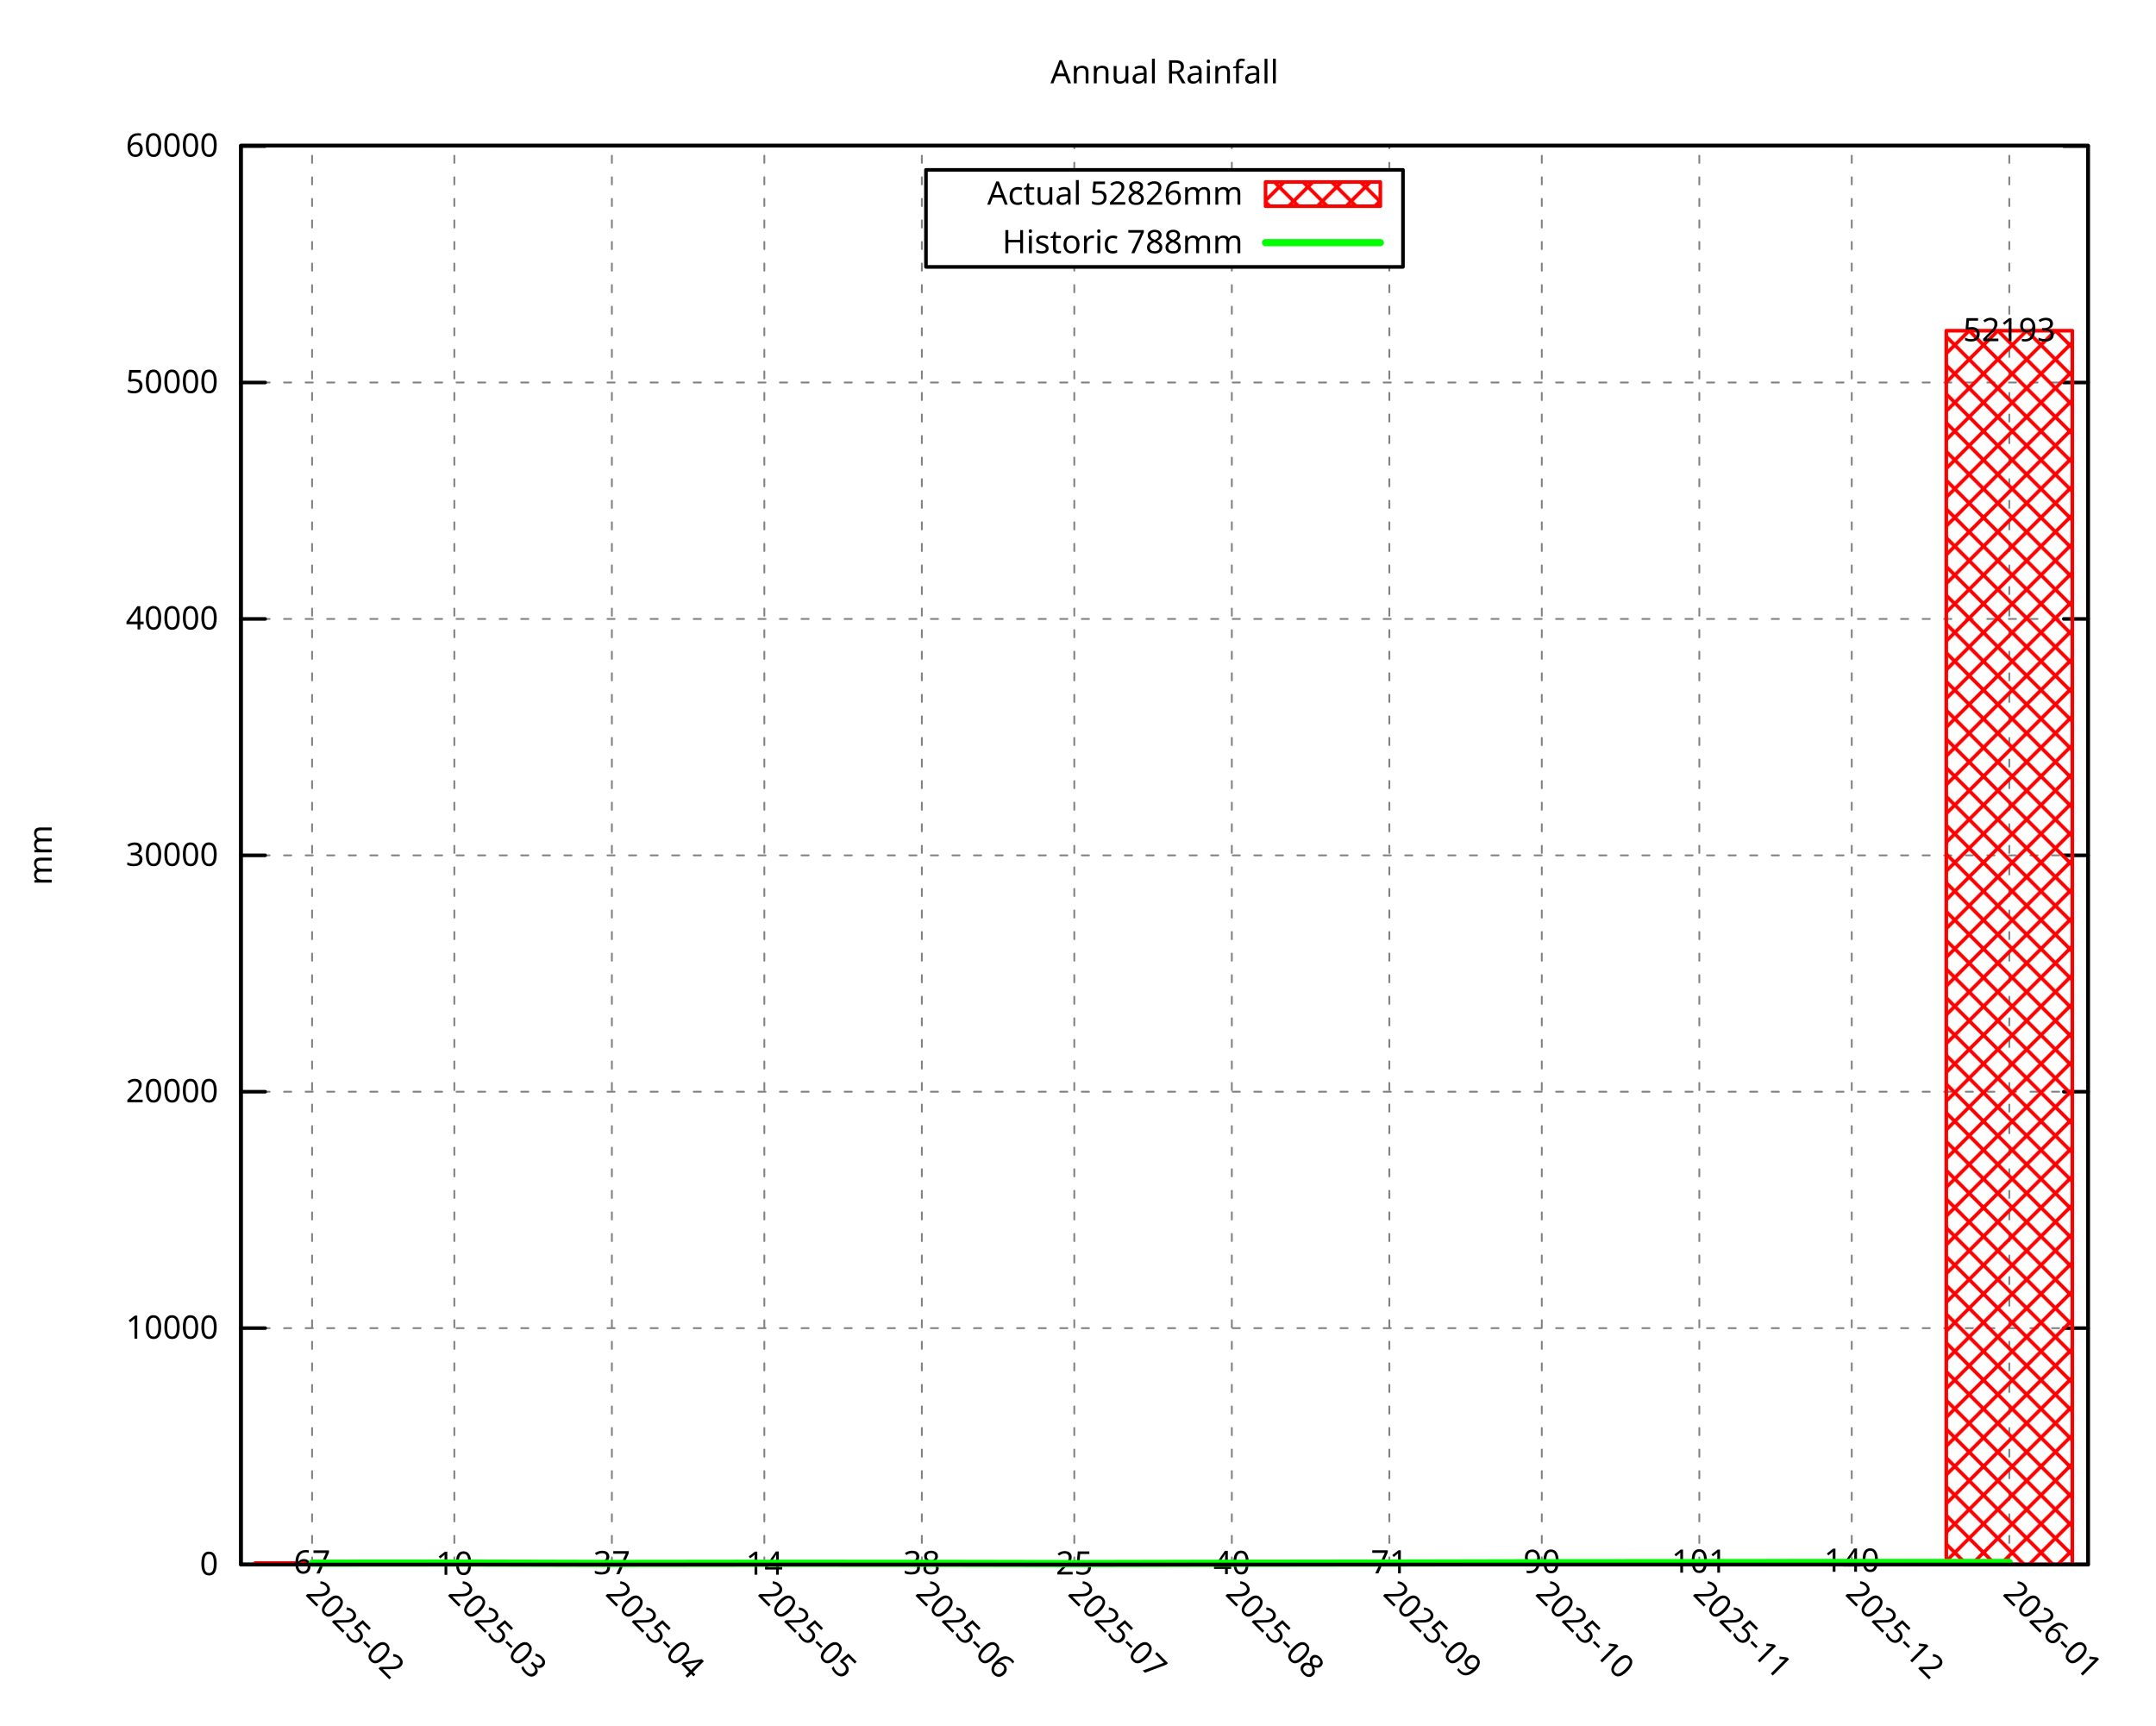
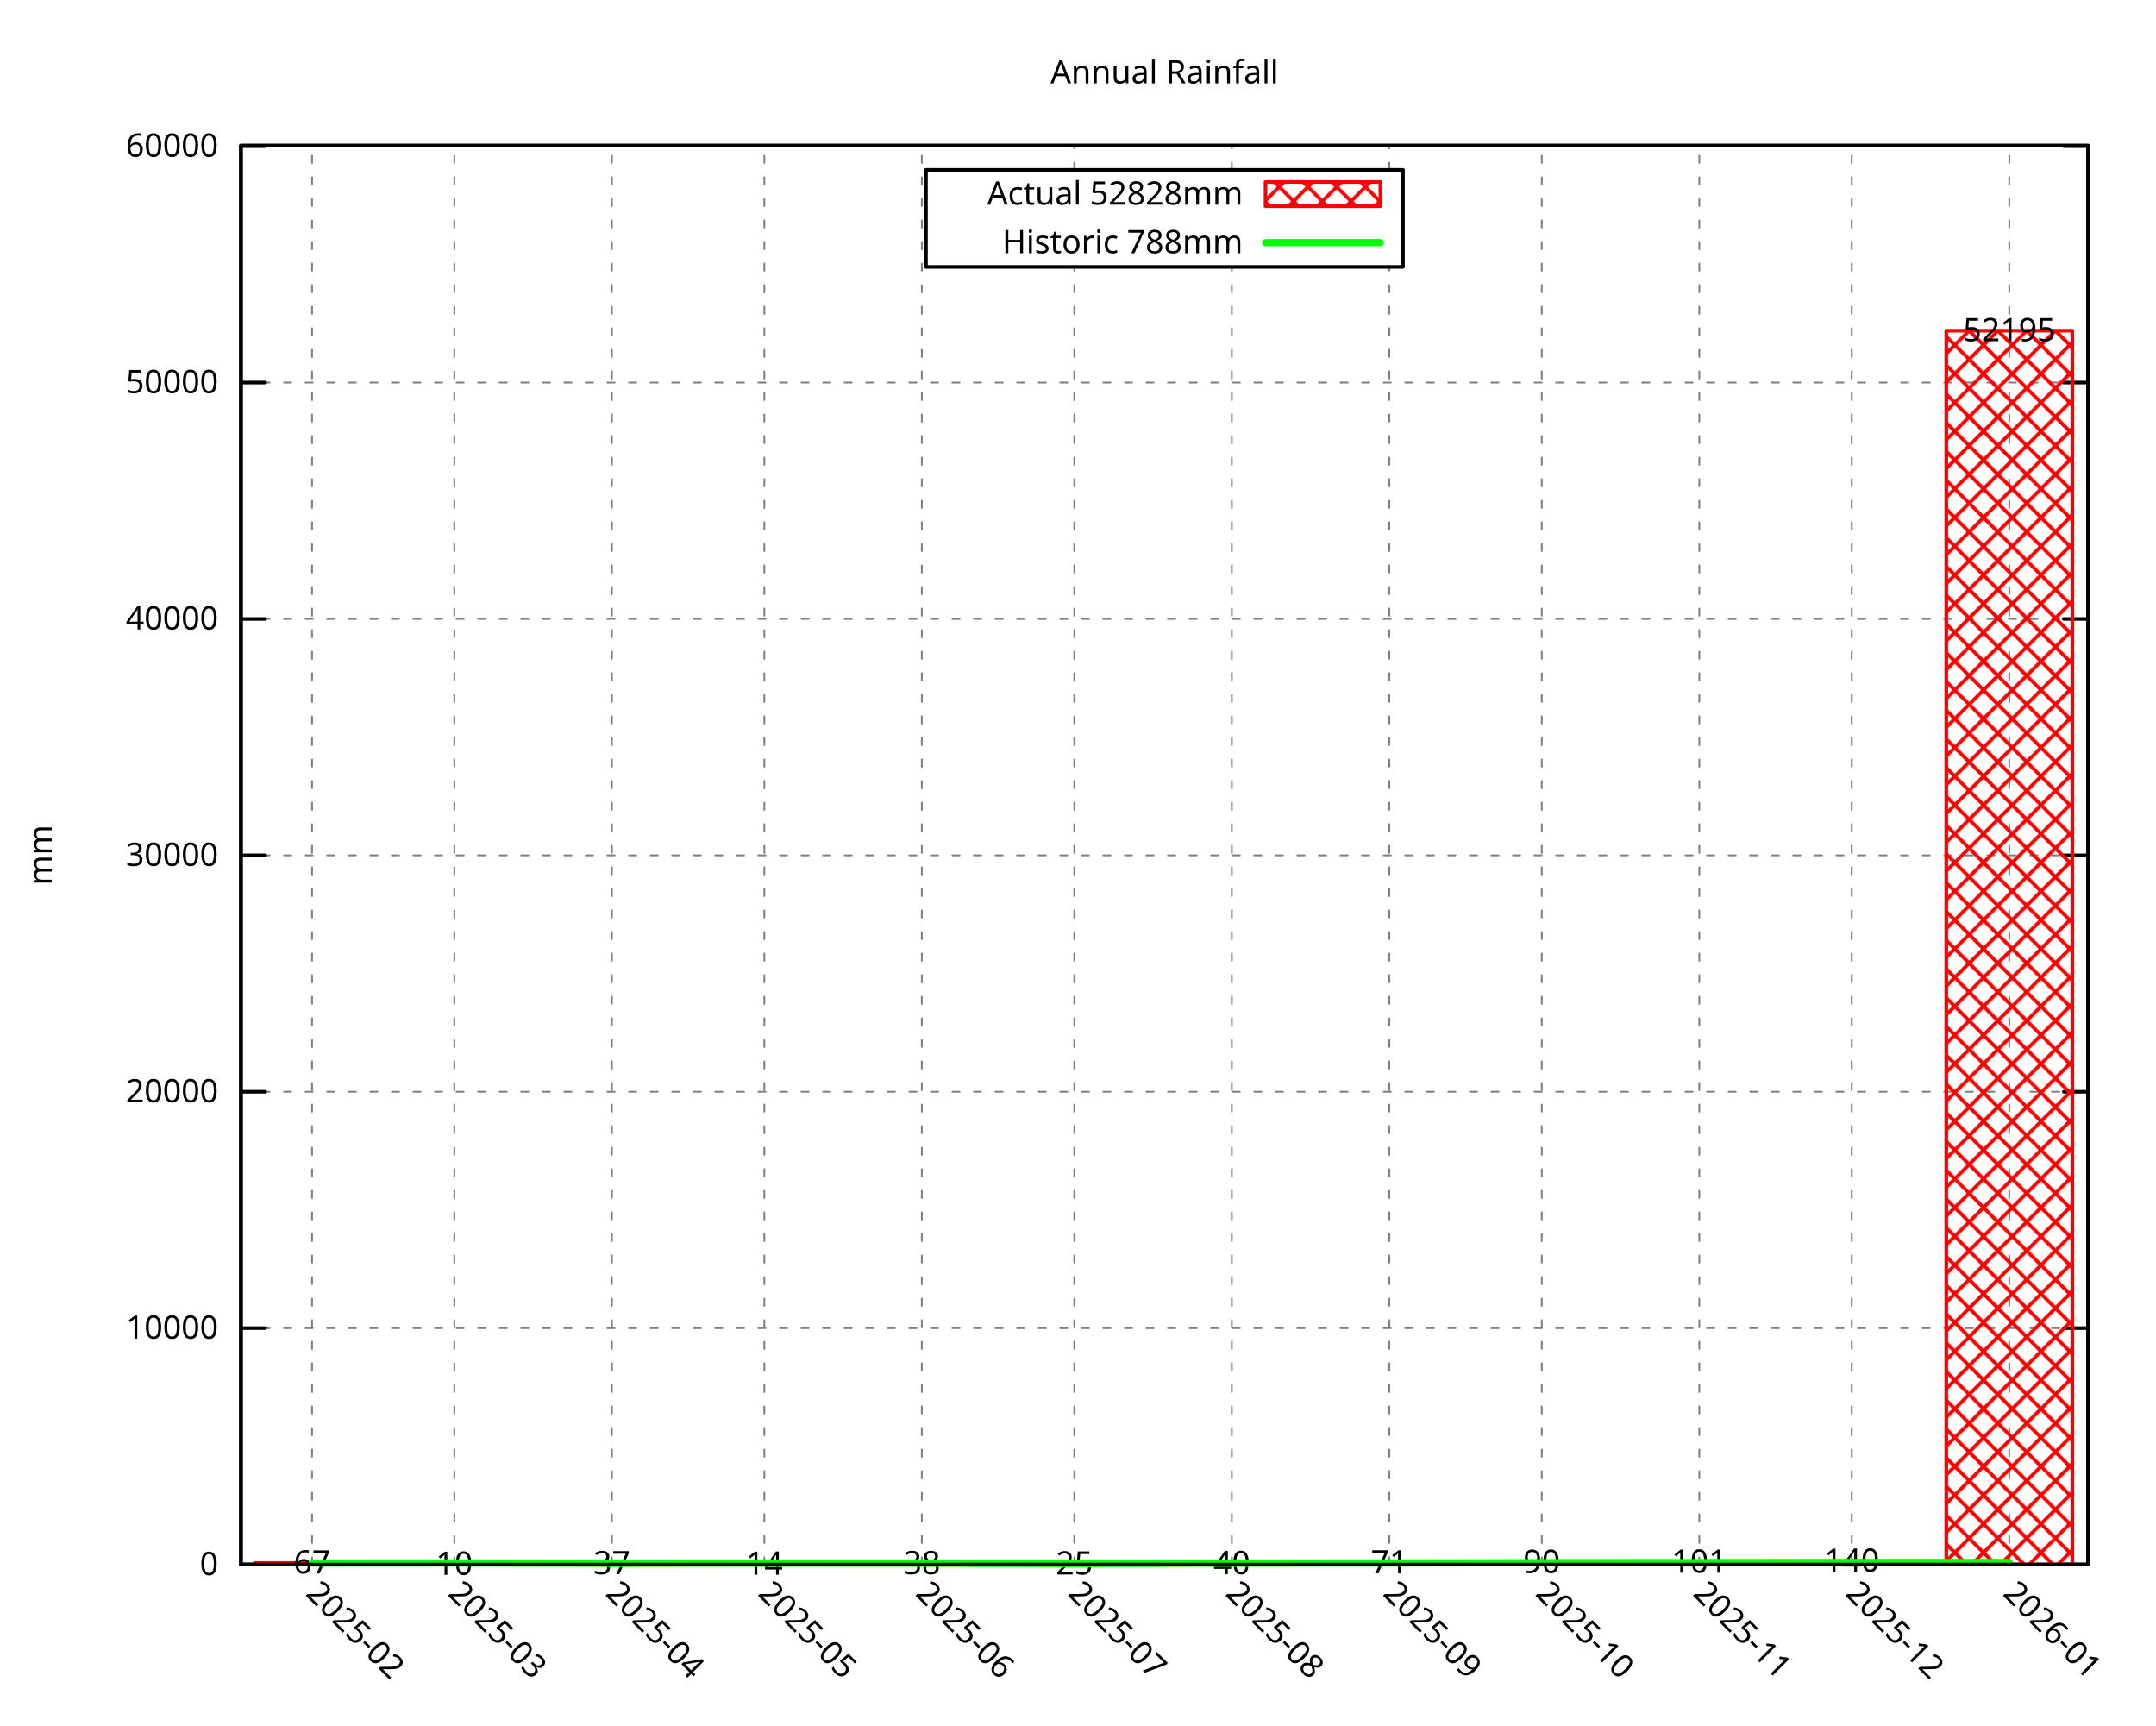
<svg xmlns="http://www.w3.org/2000/svg" xmlns:xlink="http://www.w3.org/1999/xlink" width="600" height="480" viewBox="0 0 600 480">
  <g id="gnuplot_canvas">
    <rect x="0" y="0" width="600" height="480" fill="none" />
    <defs>
      <circle id="gpDot" r="0.5" stroke-width="0.5" stroke="currentColor" />
      <path id="gpPt0" stroke-width="0.296" stroke="currentColor" d="M-1,0 h2 M0,-1 v2" />
      <path id="gpPt1" stroke-width="0.296" stroke="currentColor" d="M-1,-1 L1,1 M1,-1 L-1,1" />
      <path id="gpPt2" stroke-width="0.296" stroke="currentColor" d="M-1,0 L1,0 M0,-1 L0,1 M-1,-1 L1,1 M-1,1 L1,-1" />
      <rect id="gpPt3" stroke-width="0.296" stroke="currentColor" x="-1" y="-1" width="2" height="2" />
      <rect id="gpPt4" stroke-width="0.296" stroke="currentColor" fill="currentColor" x="-1" y="-1" width="2" height="2" />
      <circle id="gpPt5" stroke-width="0.296" stroke="currentColor" cx="0" cy="0" r="1" />
      <use xlink:href="#gpPt5" id="gpPt6" fill="currentColor" stroke="none" />
      <path id="gpPt7" stroke-width="0.296" stroke="currentColor" d="M0,-1.33 L-1.33,0.67 L1.33,0.67 z" />
      <use xlink:href="#gpPt7" id="gpPt8" fill="currentColor" stroke="none" />
      <use xlink:href="#gpPt7" id="gpPt9" stroke="currentColor" transform="rotate(180)" />
      <use xlink:href="#gpPt9" id="gpPt10" fill="currentColor" stroke="none" />
      <use xlink:href="#gpPt3" id="gpPt11" stroke="currentColor" transform="rotate(45)" />
      <use xlink:href="#gpPt11" id="gpPt12" fill="currentColor" stroke="none" />
      <path id="gpPt13" stroke-width="0.296" stroke="currentColor" d="M0,1.330 L1.265,0.411 L0.782,-1.067 L-0.782,-1.076 L-1.265,0.411 z" />
      <use xlink:href="#gpPt13" id="gpPt14" fill="currentColor" stroke="none" />
      <filter id="textbox" filterUnits="objectBoundingBox" x="0" y="0" height="1" width="1">
        <feFlood flood-color="white" flood-opacity="1" result="bgnd" />
        <feComposite in="SourceGraphic" in2="bgnd" operator="atop" />
      </filter>
      <filter id="greybox" filterUnits="objectBoundingBox" x="0" y="0" height="1" width="1">
        <feFlood flood-color="lightgrey" flood-opacity="1" result="grey" />
        <feComposite in="SourceGraphic" in2="grey" operator="atop" />
      </filter>
    </defs>
    <g fill="none" color="white" stroke="currentColor" stroke-width="1.00" stroke-linecap="round" stroke-linejoin="round">
</g>
    <g fill="none" color="black" stroke="currentColor" stroke-width="1.00" stroke-linecap="round" stroke-linejoin="round">
</g>
    <g fill="none" color="black" stroke="black" stroke-width="0.50" stroke-linecap="round" stroke-linejoin="round">
</g>
    <g fill="none" color="gray" stroke="currentColor" stroke-width="0.50" stroke-linecap="round" stroke-linejoin="round">
      <path stroke="gray" stroke-dasharray="2,4" class="gridline" d="M67.05,435.32 L581.09,435.32  " />
    </g>
    <g fill="none" color="gray" stroke="gray" stroke-width="1.00" stroke-linecap="round" stroke-linejoin="round">
</g>
    <g fill="none" color="black" stroke="currentColor" stroke-width="1.00" stroke-linecap="round" stroke-linejoin="round">
      <path stroke="black" d="M67.05,435.32 L73.80,435.32 M581.09,435.32 L574.34,435.32  " />
      <g transform="translate(60.75,438.25)" stroke="none" fill="black" font-family="Droid Sans" font-size="9.00" text-anchor="end">
        <text>
          <tspan font-family="Droid Sans"> 0</tspan>
        </text>
      </g>
    </g>
    <g fill="none" color="black" stroke="currentColor" stroke-width="1.00" stroke-linecap="round" stroke-linejoin="round">
</g>
    <g fill="none" color="black" stroke="black" stroke-width="0.50" stroke-linecap="round" stroke-linejoin="round">
</g>
    <g fill="none" color="gray" stroke="currentColor" stroke-width="0.50" stroke-linecap="round" stroke-linejoin="round">
      <path stroke="gray" stroke-dasharray="2,4" class="gridline" d="M67.05,369.54 L581.09,369.54  " />
    </g>
    <g fill="none" color="gray" stroke="gray" stroke-width="1.00" stroke-linecap="round" stroke-linejoin="round">
</g>
    <g fill="none" color="black" stroke="currentColor" stroke-width="1.00" stroke-linecap="round" stroke-linejoin="round">
      <path stroke="black" d="M67.05,369.54 L73.80,369.54 M581.09,369.54 L574.34,369.54  " />
      <g transform="translate(60.75,372.47)" stroke="none" fill="black" font-family="Droid Sans" font-size="9.00" text-anchor="end">
        <text>
          <tspan font-family="Droid Sans"> 10000</tspan>
        </text>
      </g>
    </g>
    <g fill="none" color="black" stroke="currentColor" stroke-width="1.00" stroke-linecap="round" stroke-linejoin="round">
</g>
    <g fill="none" color="black" stroke="black" stroke-width="0.50" stroke-linecap="round" stroke-linejoin="round">
</g>
    <g fill="none" color="gray" stroke="currentColor" stroke-width="0.50" stroke-linecap="round" stroke-linejoin="round">
-       <path stroke="gray" stroke-dasharray="2,4" class="gridline" d="M67.05,303.76 L581.09,303.76  " />
-     </g>
-     <g fill="none" color="gray" stroke="gray" stroke-width="1.00" stroke-linecap="round" stroke-linejoin="round">
- </g>
-     <g fill="none" color="black" stroke="currentColor" stroke-width="1.00" stroke-linecap="round" stroke-linejoin="round">
-       <path stroke="black" d="M67.05,303.76 L73.80,303.76 M581.09,303.76 L574.34,303.76  " />
-       <g transform="translate(60.75,306.69)" stroke="none" fill="black" font-family="Droid Sans" font-size="9.00" text-anchor="end">
+       <path stroke="gray" stroke-dasharray="2,4" class="gridline" d="M67.05,303.77 L581.09,303.77  " />
+     </g>
+     <g fill="none" color="gray" stroke="gray" stroke-width="1.00" stroke-linecap="round" stroke-linejoin="round">
+ </g>
+     <g fill="none" color="black" stroke="currentColor" stroke-width="1.00" stroke-linecap="round" stroke-linejoin="round">
+       <path stroke="black" d="M67.05,303.77 L73.80,303.77 M581.09,303.77 L574.34,303.77  " />
+       <g transform="translate(60.75,306.70)" stroke="none" fill="black" font-family="Droid Sans" font-size="9.00" text-anchor="end">
        <text>
          <tspan font-family="Droid Sans"> 20000</tspan>
        </text>
      </g>
    </g>
    <g fill="none" color="black" stroke="currentColor" stroke-width="1.00" stroke-linecap="round" stroke-linejoin="round">
</g>
    <g fill="none" color="black" stroke="black" stroke-width="0.50" stroke-linecap="round" stroke-linejoin="round">
</g>
    <g fill="none" color="gray" stroke="currentColor" stroke-width="0.50" stroke-linecap="round" stroke-linejoin="round">
      <path stroke="gray" stroke-dasharray="2,4" class="gridline" d="M67.05,237.99 L581.09,237.99  " />
    </g>
    <g fill="none" color="gray" stroke="gray" stroke-width="1.00" stroke-linecap="round" stroke-linejoin="round">
</g>
    <g fill="none" color="black" stroke="currentColor" stroke-width="1.00" stroke-linecap="round" stroke-linejoin="round">
      <path stroke="black" d="M67.05,237.99 L73.80,237.99 M581.09,237.99 L574.34,237.99  " />
      <g transform="translate(60.75,240.92)" stroke="none" fill="black" font-family="Droid Sans" font-size="9.00" text-anchor="end">
        <text>
          <tspan font-family="Droid Sans"> 30000</tspan>
        </text>
      </g>
    </g>
    <g fill="none" color="black" stroke="currentColor" stroke-width="1.00" stroke-linecap="round" stroke-linejoin="round">
</g>
    <g fill="none" color="black" stroke="black" stroke-width="0.50" stroke-linecap="round" stroke-linejoin="round">
</g>
    <g fill="none" color="gray" stroke="currentColor" stroke-width="0.50" stroke-linecap="round" stroke-linejoin="round">
-       <path stroke="gray" stroke-dasharray="2,4" class="gridline" d="M67.05,172.21 L581.09,172.21  " />
-     </g>
-     <g fill="none" color="gray" stroke="gray" stroke-width="1.00" stroke-linecap="round" stroke-linejoin="round">
- </g>
-     <g fill="none" color="black" stroke="currentColor" stroke-width="1.00" stroke-linecap="round" stroke-linejoin="round">
-       <path stroke="black" d="M67.05,172.21 L73.80,172.21 M581.09,172.21 L574.34,172.21  " />
-       <g transform="translate(60.75,175.14)" stroke="none" fill="black" font-family="Droid Sans" font-size="9.00" text-anchor="end">
+       <path stroke="gray" stroke-dasharray="2,4" class="gridline" d="M67.05,172.22 L581.09,172.22  " />
+     </g>
+     <g fill="none" color="gray" stroke="gray" stroke-width="1.00" stroke-linecap="round" stroke-linejoin="round">
+ </g>
+     <g fill="none" color="black" stroke="currentColor" stroke-width="1.00" stroke-linecap="round" stroke-linejoin="round">
+       <path stroke="black" d="M67.05,172.22 L73.80,172.22 M581.09,172.22 L574.34,172.22  " />
+       <g transform="translate(60.75,175.15)" stroke="none" fill="black" font-family="Droid Sans" font-size="9.00" text-anchor="end">
        <text>
          <tspan font-family="Droid Sans"> 40000</tspan>
        </text>
      </g>
    </g>
    <g fill="none" color="black" stroke="currentColor" stroke-width="1.00" stroke-linecap="round" stroke-linejoin="round">
</g>
    <g fill="none" color="black" stroke="black" stroke-width="0.50" stroke-linecap="round" stroke-linejoin="round">
</g>
    <g fill="none" color="gray" stroke="currentColor" stroke-width="0.50" stroke-linecap="round" stroke-linejoin="round">
-       <path stroke="gray" stroke-dasharray="2,4" class="gridline" d="M67.05,106.43 L581.09,106.43  " />
-     </g>
-     <g fill="none" color="gray" stroke="gray" stroke-width="1.00" stroke-linecap="round" stroke-linejoin="round">
- </g>
-     <g fill="none" color="black" stroke="currentColor" stroke-width="1.00" stroke-linecap="round" stroke-linejoin="round">
-       <path stroke="black" d="M67.05,106.43 L73.80,106.43 M581.09,106.43 L574.34,106.43  " />
-       <g transform="translate(60.75,109.36)" stroke="none" fill="black" font-family="Droid Sans" font-size="9.00" text-anchor="end">
+       <path stroke="gray" stroke-dasharray="2,4" class="gridline" d="M67.05,106.44 L581.09,106.44  " />
+     </g>
+     <g fill="none" color="gray" stroke="gray" stroke-width="1.00" stroke-linecap="round" stroke-linejoin="round">
+ </g>
+     <g fill="none" color="black" stroke="currentColor" stroke-width="1.00" stroke-linecap="round" stroke-linejoin="round">
+       <path stroke="black" d="M67.05,106.44 L73.80,106.44 M581.09,106.44 L574.34,106.44  " />
+       <g transform="translate(60.75,109.37)" stroke="none" fill="black" font-family="Droid Sans" font-size="9.00" text-anchor="end">
        <text>
          <tspan font-family="Droid Sans"> 50000</tspan>
        </text>
      </g>
    </g>
    <g fill="none" color="black" stroke="currentColor" stroke-width="1.00" stroke-linecap="round" stroke-linejoin="round">
</g>
    <g fill="none" color="black" stroke="black" stroke-width="0.50" stroke-linecap="round" stroke-linejoin="round">
</g>
    <g fill="none" color="gray" stroke="currentColor" stroke-width="0.50" stroke-linecap="round" stroke-linejoin="round">
-       <path stroke="gray" stroke-dasharray="2,4" class="gridline" d="M67.05,40.65 L581.09,40.65  " />
-     </g>
-     <g fill="none" color="gray" stroke="gray" stroke-width="1.00" stroke-linecap="round" stroke-linejoin="round">
- </g>
-     <g fill="none" color="black" stroke="currentColor" stroke-width="1.00" stroke-linecap="round" stroke-linejoin="round">
-       <path stroke="black" d="M67.05,40.65 L73.80,40.65 M581.09,40.65 L574.34,40.65  " />
-       <g transform="translate(60.75,43.58)" stroke="none" fill="black" font-family="Droid Sans" font-size="9.00" text-anchor="end">
+       <path stroke="gray" stroke-dasharray="2,4" class="gridline" d="M67.05,40.67 L581.09,40.67  " />
+     </g>
+     <g fill="none" color="gray" stroke="gray" stroke-width="1.00" stroke-linecap="round" stroke-linejoin="round">
+ </g>
+     <g fill="none" color="black" stroke="currentColor" stroke-width="1.00" stroke-linecap="round" stroke-linejoin="round">
+       <path stroke="black" d="M67.05,40.67 L73.80,40.67 M581.09,40.67 L574.34,40.67  " />
+       <g transform="translate(60.75,43.60)" stroke="none" fill="black" font-family="Droid Sans" font-size="9.00" text-anchor="end">
        <text>
          <tspan font-family="Droid Sans"> 60000</tspan>
        </text>
      </g>
    </g>
    <g fill="none" color="black" stroke="currentColor" stroke-width="1.00" stroke-linecap="round" stroke-linejoin="round">
</g>
    <g fill="none" color="black" stroke="black" stroke-width="0.50" stroke-linecap="round" stroke-linejoin="round">
</g>
    <g fill="none" color="gray" stroke="currentColor" stroke-width="0.50" stroke-linecap="round" stroke-linejoin="round">
      <path stroke="gray" stroke-dasharray="2,4" class="gridline" d="M86.85,435.32 L86.85,40.51  " />
    </g>
    <g fill="none" color="gray" stroke="gray" stroke-width="1.00" stroke-linecap="round" stroke-linejoin="round">
</g>
    <g fill="none" color="black" stroke="currentColor" stroke-width="1.00" stroke-linecap="round" stroke-linejoin="round">
      <path stroke="black" d="M86.85,435.32 M86.85,40.51  " />
      <g transform="translate(84.78,443.69) rotate(45.00)" stroke="none" fill="black" font-family="Droid Sans" font-size="9.00" text-anchor="start">
        <text>
          <tspan font-family="Droid Sans">2025-02</tspan>
        </text>
      </g>
    </g>
    <g fill="none" color="black" stroke="currentColor" stroke-width="1.00" stroke-linecap="round" stroke-linejoin="round">
</g>
    <g fill="none" color="black" stroke="black" stroke-width="0.50" stroke-linecap="round" stroke-linejoin="round">
</g>
    <g fill="none" color="gray" stroke="currentColor" stroke-width="0.50" stroke-linecap="round" stroke-linejoin="round">
      <path stroke="gray" stroke-dasharray="2,4" class="gridline" d="M126.44,435.32 L126.44,40.51  " />
    </g>
    <g fill="none" color="gray" stroke="gray" stroke-width="1.00" stroke-linecap="round" stroke-linejoin="round">
</g>
    <g fill="none" color="black" stroke="currentColor" stroke-width="1.00" stroke-linecap="round" stroke-linejoin="round">
      <path stroke="black" d="M126.44,435.32 M126.44,40.51  " />
      <g transform="translate(124.37,443.69) rotate(45.00)" stroke="none" fill="black" font-family="Droid Sans" font-size="9.00" text-anchor="start">
        <text>
          <tspan font-family="Droid Sans">2025-03</tspan>
        </text>
      </g>
    </g>
    <g fill="none" color="black" stroke="currentColor" stroke-width="1.00" stroke-linecap="round" stroke-linejoin="round">
</g>
    <g fill="none" color="black" stroke="black" stroke-width="0.50" stroke-linecap="round" stroke-linejoin="round">
</g>
    <g fill="none" color="gray" stroke="currentColor" stroke-width="0.50" stroke-linecap="round" stroke-linejoin="round">
      <path stroke="gray" stroke-dasharray="2,4" class="gridline" d="M170.28,435.32 L170.28,40.51  " />
    </g>
    <g fill="none" color="gray" stroke="gray" stroke-width="1.00" stroke-linecap="round" stroke-linejoin="round">
</g>
    <g fill="none" color="black" stroke="currentColor" stroke-width="1.00" stroke-linecap="round" stroke-linejoin="round">
      <path stroke="black" d="M170.28,435.32 M170.28,40.51  " />
      <g transform="translate(168.21,443.69) rotate(45.00)" stroke="none" fill="black" font-family="Droid Sans" font-size="9.00" text-anchor="start">
        <text>
          <tspan font-family="Droid Sans">2025-04</tspan>
        </text>
      </g>
    </g>
    <g fill="none" color="black" stroke="currentColor" stroke-width="1.00" stroke-linecap="round" stroke-linejoin="round">
</g>
    <g fill="none" color="black" stroke="black" stroke-width="0.50" stroke-linecap="round" stroke-linejoin="round">
</g>
    <g fill="none" color="gray" stroke="currentColor" stroke-width="0.50" stroke-linecap="round" stroke-linejoin="round">
      <path stroke="gray" stroke-dasharray="2,4" class="gridline" d="M212.71,435.32 L212.71,40.51  " />
    </g>
    <g fill="none" color="gray" stroke="gray" stroke-width="1.00" stroke-linecap="round" stroke-linejoin="round">
</g>
    <g fill="none" color="black" stroke="currentColor" stroke-width="1.00" stroke-linecap="round" stroke-linejoin="round">
      <path stroke="black" d="M212.71,435.32 M212.71,40.51  " />
      <g transform="translate(210.64,443.69) rotate(45.00)" stroke="none" fill="black" font-family="Droid Sans" font-size="9.00" text-anchor="start">
        <text>
          <tspan font-family="Droid Sans">2025-05</tspan>
        </text>
      </g>
    </g>
    <g fill="none" color="black" stroke="currentColor" stroke-width="1.00" stroke-linecap="round" stroke-linejoin="round">
</g>
    <g fill="none" color="black" stroke="black" stroke-width="0.50" stroke-linecap="round" stroke-linejoin="round">
</g>
    <g fill="none" color="gray" stroke="currentColor" stroke-width="0.50" stroke-linecap="round" stroke-linejoin="round">
      <path stroke="gray" stroke-dasharray="2,4" class="gridline" d="M256.54,435.32 L256.54,40.51  " />
    </g>
    <g fill="none" color="gray" stroke="gray" stroke-width="1.00" stroke-linecap="round" stroke-linejoin="round">
</g>
    <g fill="none" color="black" stroke="currentColor" stroke-width="1.00" stroke-linecap="round" stroke-linejoin="round">
      <path stroke="black" d="M256.54,435.32 M256.54,40.51  " />
      <g transform="translate(254.47,443.69) rotate(45.00)" stroke="none" fill="black" font-family="Droid Sans" font-size="9.00" text-anchor="start">
        <text>
          <tspan font-family="Droid Sans">2025-06</tspan>
        </text>
      </g>
    </g>
    <g fill="none" color="black" stroke="currentColor" stroke-width="1.00" stroke-linecap="round" stroke-linejoin="round">
</g>
    <g fill="none" color="black" stroke="black" stroke-width="0.50" stroke-linecap="round" stroke-linejoin="round">
</g>
    <g fill="none" color="gray" stroke="currentColor" stroke-width="0.50" stroke-linecap="round" stroke-linejoin="round">
      <path stroke="gray" stroke-dasharray="2,4" class="gridline" d="M298.97,435.32 L298.97,74.26 M298.97,47.26 L298.97,40.51  " />
    </g>
    <g fill="none" color="gray" stroke="gray" stroke-width="1.00" stroke-linecap="round" stroke-linejoin="round">
</g>
    <g fill="none" color="black" stroke="currentColor" stroke-width="1.00" stroke-linecap="round" stroke-linejoin="round">
      <path stroke="black" d="M298.97,435.32 M298.97,40.51  " />
      <g transform="translate(296.90,443.69) rotate(45.00)" stroke="none" fill="black" font-family="Droid Sans" font-size="9.00" text-anchor="start">
        <text>
          <tspan font-family="Droid Sans">2025-07</tspan>
        </text>
      </g>
    </g>
    <g fill="none" color="black" stroke="currentColor" stroke-width="1.00" stroke-linecap="round" stroke-linejoin="round">
</g>
    <g fill="none" color="black" stroke="black" stroke-width="0.50" stroke-linecap="round" stroke-linejoin="round">
</g>
    <g fill="none" color="gray" stroke="currentColor" stroke-width="0.50" stroke-linecap="round" stroke-linejoin="round">
      <path stroke="gray" stroke-dasharray="2,4" class="gridline" d="M342.81,435.32 L342.81,74.26 M342.81,47.26 L342.81,40.51  " />
    </g>
    <g fill="none" color="gray" stroke="gray" stroke-width="1.00" stroke-linecap="round" stroke-linejoin="round">
</g>
    <g fill="none" color="black" stroke="currentColor" stroke-width="1.00" stroke-linecap="round" stroke-linejoin="round">
      <path stroke="black" d="M342.81,435.32 M342.81,40.51  " />
      <g transform="translate(340.74,443.69) rotate(45.00)" stroke="none" fill="black" font-family="Droid Sans" font-size="9.00" text-anchor="start">
        <text>
          <tspan font-family="Droid Sans">2025-08</tspan>
        </text>
      </g>
    </g>
    <g fill="none" color="black" stroke="currentColor" stroke-width="1.00" stroke-linecap="round" stroke-linejoin="round">
</g>
    <g fill="none" color="black" stroke="black" stroke-width="0.50" stroke-linecap="round" stroke-linejoin="round">
</g>
    <g fill="none" color="gray" stroke="currentColor" stroke-width="0.50" stroke-linecap="round" stroke-linejoin="round">
      <path stroke="gray" stroke-dasharray="2,4" class="gridline" d="M386.65,435.32 L386.65,74.26 M386.65,47.26 L386.65,40.51  " />
    </g>
    <g fill="none" color="gray" stroke="gray" stroke-width="1.00" stroke-linecap="round" stroke-linejoin="round">
</g>
    <g fill="none" color="black" stroke="currentColor" stroke-width="1.00" stroke-linecap="round" stroke-linejoin="round">
      <path stroke="black" d="M386.65,435.32 M386.65,40.51  " />
      <g transform="translate(384.58,443.69) rotate(45.00)" stroke="none" fill="black" font-family="Droid Sans" font-size="9.00" text-anchor="start">
        <text>
          <tspan font-family="Droid Sans">2025-09</tspan>
        </text>
      </g>
    </g>
    <g fill="none" color="black" stroke="currentColor" stroke-width="1.00" stroke-linecap="round" stroke-linejoin="round">
</g>
    <g fill="none" color="black" stroke="black" stroke-width="0.50" stroke-linecap="round" stroke-linejoin="round">
</g>
    <g fill="none" color="gray" stroke="currentColor" stroke-width="0.50" stroke-linecap="round" stroke-linejoin="round">
      <path stroke="gray" stroke-dasharray="2,4" class="gridline" d="M429.07,435.32 L429.07,40.51  " />
    </g>
    <g fill="none" color="gray" stroke="gray" stroke-width="1.00" stroke-linecap="round" stroke-linejoin="round">
</g>
    <g fill="none" color="black" stroke="currentColor" stroke-width="1.00" stroke-linecap="round" stroke-linejoin="round">
      <path stroke="black" d="M429.07,435.32 M429.07,40.51  " />
      <g transform="translate(427.00,443.69) rotate(45.00)" stroke="none" fill="black" font-family="Droid Sans" font-size="9.00" text-anchor="start">
        <text>
          <tspan font-family="Droid Sans">2025-10</tspan>
        </text>
      </g>
    </g>
    <g fill="none" color="black" stroke="currentColor" stroke-width="1.00" stroke-linecap="round" stroke-linejoin="round">
</g>
    <g fill="none" color="black" stroke="black" stroke-width="0.50" stroke-linecap="round" stroke-linejoin="round">
</g>
    <g fill="none" color="gray" stroke="currentColor" stroke-width="0.50" stroke-linecap="round" stroke-linejoin="round">
      <path stroke="gray" stroke-dasharray="2,4" class="gridline" d="M472.91,435.32 L472.91,40.51  " />
    </g>
    <g fill="none" color="gray" stroke="gray" stroke-width="1.00" stroke-linecap="round" stroke-linejoin="round">
</g>
    <g fill="none" color="black" stroke="currentColor" stroke-width="1.00" stroke-linecap="round" stroke-linejoin="round">
      <path stroke="black" d="M472.91,435.32 M472.91,40.51  " />
      <g transform="translate(470.84,443.69) rotate(45.00)" stroke="none" fill="black" font-family="Droid Sans" font-size="9.00" text-anchor="start">
        <text>
          <tspan font-family="Droid Sans">2025-11</tspan>
        </text>
      </g>
    </g>
    <g fill="none" color="black" stroke="currentColor" stroke-width="1.00" stroke-linecap="round" stroke-linejoin="round">
</g>
    <g fill="none" color="black" stroke="black" stroke-width="0.50" stroke-linecap="round" stroke-linejoin="round">
</g>
    <g fill="none" color="gray" stroke="currentColor" stroke-width="0.50" stroke-linecap="round" stroke-linejoin="round">
      <path stroke="gray" stroke-dasharray="2,4" class="gridline" d="M515.33,435.32 L515.33,40.51  " />
    </g>
    <g fill="none" color="gray" stroke="gray" stroke-width="1.00" stroke-linecap="round" stroke-linejoin="round">
</g>
    <g fill="none" color="black" stroke="currentColor" stroke-width="1.00" stroke-linecap="round" stroke-linejoin="round">
      <path stroke="black" d="M515.33,435.32 M515.33,40.51  " />
      <g transform="translate(513.26,443.69) rotate(45.00)" stroke="none" fill="black" font-family="Droid Sans" font-size="9.00" text-anchor="start">
        <text>
          <tspan font-family="Droid Sans">2025-12</tspan>
        </text>
      </g>
    </g>
    <g fill="none" color="black" stroke="currentColor" stroke-width="1.00" stroke-linecap="round" stroke-linejoin="round">
</g>
    <g fill="none" color="black" stroke="black" stroke-width="0.50" stroke-linecap="round" stroke-linejoin="round">
</g>
    <g fill="none" color="gray" stroke="currentColor" stroke-width="0.50" stroke-linecap="round" stroke-linejoin="round">
      <path stroke="gray" stroke-dasharray="2,4" class="gridline" d="M559.17,435.32 L559.17,40.51  " />
    </g>
    <g fill="none" color="gray" stroke="gray" stroke-width="1.00" stroke-linecap="round" stroke-linejoin="round">
</g>
    <g fill="none" color="black" stroke="currentColor" stroke-width="1.00" stroke-linecap="round" stroke-linejoin="round">
      <path stroke="black" d="M559.17,435.32 M559.17,40.51  " />
      <g transform="translate(557.10,443.69) rotate(45.00)" stroke="none" fill="black" font-family="Droid Sans" font-size="9.00" text-anchor="start">
        <text>
          <tspan font-family="Droid Sans">2026-01</tspan>
        </text>
      </g>
    </g>
    <g fill="none" color="black" stroke="currentColor" stroke-width="1.00" stroke-linecap="round" stroke-linejoin="round">
</g>
    <g fill="none" color="black" stroke="currentColor" stroke-width="1.00" stroke-linecap="round" stroke-linejoin="round">
      <path stroke="black" d="M67.05,40.51 L67.05,435.32 L581.09,435.32 L581.09,40.51 L67.05,40.51 Z  " />
    </g>
    <g fill="none" color="black" stroke="currentColor" stroke-width="1.00" stroke-linecap="round" stroke-linejoin="round">
</g>
    <g fill="none" color="black" stroke="currentColor" stroke-width="1.00" stroke-linecap="round" stroke-linejoin="round">
      <path stroke="black" d="M257.69,74.26 L257.69,47.26 L390.44,47.26 L390.44,74.26 L257.69,74.26 Z  " />
    </g>
    <g id="gnuplot_plot_1">
      <g fill="none" color="black" stroke="currentColor" stroke-width="1.00" stroke-linecap="round" stroke-linejoin="round">
        <g transform="translate(345.89,56.94)" stroke="none" fill="black" font-family="Droid Sans" font-size="9.00" text-anchor="end">
          <text>
-             <tspan font-family="Droid Sans">Actual 52826mm</tspan>
+             <tspan font-family="Droid Sans">Actual 52828mm</tspan>
          </text>
        </g>
      </g>
      <g fill="none" color="black" stroke="currentColor" stroke-width="1.00" stroke-linecap="round" stroke-linejoin="round">
        <defs>
          <pattern id="gpPat1" patternUnits="userSpaceOnUse" x="0" y="0" width="8" height="8">
            <path style="fill:none; stroke:rgb(255,0,0)" d="M0,0 L8,8 M0,8 L8,0" />
          </pattern>
        </defs>
        <g stroke="none" shape-rendering="crispEdges">
          <polygon fill="url(#gpPat1)" points="352.19,57.38 384.14,57.38 384.14,50.63 352.19,50.63 " />
        </g>
        <path stroke="rgb(255,   0,   0)" d="M352.19,57.38 L384.14,57.38 L384.14,50.64 L352.19,50.64 L352.19,57.38 Z  " />
      </g>
      <g fill="none" color="black" stroke="currentColor" stroke-width="1.00" stroke-linecap="round" stroke-linejoin="round">
        <defs>
          <pattern id="gpPat2" patternUnits="userSpaceOnUse" x="0" y="0" width="8" height="8">
            <path style="fill:none; stroke:rgb(255,0,0)" d="M0,0 L8,8 M0,8 L8,0" />
          </pattern>
        </defs>
        <g stroke="none" shape-rendering="crispEdges">
          <polygon fill="url(#gpPat2)" points="71.01,435.32 102.70,435.32 102.70,434.87 71.01,434.87 " />
        </g>
        <path stroke="rgb(255,   0,   0)" d="M71.01,435.32 L71.01,434.88 L102.69,434.88 L102.69,435.32 L71.01,435.32 Z  " />
        <g stroke="none" shape-rendering="crispEdges">
          <polygon fill="url(#gpPat2)" points="110.61,435.32 143.99,435.32 143.99,435.24 110.61,435.24 " />
        </g>
        <path stroke="rgb(255,   0,   0)" d="M110.61,435.32 L110.61,435.25 L143.98,435.25 L143.98,435.32 L110.61,435.32 Z  " />
        <g stroke="none" shape-rendering="crispEdges">
          <polygon fill="url(#gpPat2)" points="152.75,435.32 187.26,435.32 187.26,435.07 152.75,435.07 " />
        </g>
        <path stroke="rgb(255,   0,   0)" d="M152.75,435.32 L152.75,435.08 L187.25,435.08 L187.25,435.32 L152.75,435.32 Z  " />
        <g stroke="none" shape-rendering="crispEdges">
          <polygon fill="url(#gpPat2)" points="195.74,435.32 230.25,435.32 230.25,435.22 195.74,435.22 " />
        </g>
        <path stroke="rgb(255,   0,   0)" d="M195.74,435.32 L195.74,435.23 L230.24,435.23 L230.24,435.32 L195.74,435.32 Z  " />
        <g stroke="none" shape-rendering="crispEdges">
          <polygon fill="url(#gpPat2)" points="239.01,435.32 273.52,435.32 273.52,435.06 239.01,435.06 " />
        </g>
        <path stroke="rgb(255,   0,   0)" d="M239.01,435.32 L239.01,435.07 L273.51,435.07 L273.51,435.32 L239.01,435.32 Z  " />
        <g stroke="none" shape-rendering="crispEdges">
          <polygon fill="url(#gpPat2)" points="282.00,435.32 316.51,435.32 316.51,435.15 282.00,435.15 " />
        </g>
        <path stroke="rgb(255,   0,   0)" d="M282.00,435.32 L282.00,435.16 L316.50,435.16 L316.50,435.32 L282.00,435.32 Z  " />
        <g stroke="none" shape-rendering="crispEdges">
          <polygon fill="url(#gpPat2)" points="325.27,435.32 360.35,435.32 360.35,435.05 325.27,435.05 " />
        </g>
        <path stroke="rgb(255,   0,   0)" d="M325.27,435.32 L325.27,435.06 L360.34,435.06 L360.34,435.32 L325.27,435.32 Z  " />
        <g stroke="none" shape-rendering="crispEdges">
          <polygon fill="url(#gpPat2)" points="369.11,435.32 403.63,435.32 403.63,434.84 369.11,434.84 " />
        </g>
        <path stroke="rgb(255,   0,   0)" d="M369.11,435.32 L369.11,434.85 L403.62,434.85 L403.62,435.32 L369.11,435.32 Z  " />
        <g stroke="none" shape-rendering="crispEdges">
          <polygon fill="url(#gpPat2)" points="412.10,435.32 446.62,435.32 446.62,434.72 412.10,434.72 " />
        </g>
        <path stroke="rgb(255,   0,   0)" d="M412.10,435.32 L412.10,434.73 L446.61,434.73 L446.61,435.32 L412.10,435.32 Z  " />
        <g stroke="none" shape-rendering="crispEdges">
          <polygon fill="url(#gpPat2)" points="455.37,435.32 489.89,435.32 489.89,434.65 455.37,434.65 " />
        </g>
        <path stroke="rgb(255,   0,   0)" d="M455.37,435.32 L455.37,434.66 L489.88,434.66 L489.88,435.32 L455.37,435.32 Z  " />
        <g stroke="none" shape-rendering="crispEdges">
          <polygon fill="url(#gpPat2)" points="498.36,435.32 532.88,435.32 532.88,434.39 498.36,434.39 " />
        </g>
        <path stroke="rgb(255,   0,   0)" d="M498.36,435.32 L498.36,434.40 L532.87,434.40 L532.87,435.32 L498.36,435.32 Z  " />
        <g stroke="none" shape-rendering="crispEdges">
          <polygon fill="url(#gpPat2)" points="541.64,435.32 576.72,435.32 576.72,92.00 541.64,92.00 " />
        </g>
        <path stroke="rgb(255,   0,   0)" d="M541.64,435.32 L541.64,92.01 L576.71,92.01 L576.71,435.32 L541.64,435.32 Z  " />
      </g>
    </g>
    <g id="gnuplot_plot_2" fill="none">
      <g fill="none" color="black" stroke="currentColor" stroke-width="1.00" stroke-linecap="round" stroke-linejoin="round">
        <g transform="translate(86.85,437.80)" stroke="none" fill="black" font-family="Droid Sans" font-size="9.00" text-anchor="middle">
          <text>
            <tspan font-family="Droid Sans">67</tspan>
          </text>
        </g>
        <g transform="translate(126.44,438.17)" stroke="none" fill="black" font-family="Droid Sans" font-size="9.00" text-anchor="middle">
          <text>
            <tspan font-family="Droid Sans">10</tspan>
          </text>
        </g>
        <g transform="translate(170.28,438.00)" stroke="none" fill="black" font-family="Droid Sans" font-size="9.00" text-anchor="middle">
          <text>
            <tspan font-family="Droid Sans">37</tspan>
          </text>
        </g>
        <g transform="translate(212.71,438.15)" stroke="none" fill="black" font-family="Droid Sans" font-size="9.00" text-anchor="middle">
          <text>
            <tspan font-family="Droid Sans">14</tspan>
          </text>
        </g>
        <g transform="translate(256.54,437.99)" stroke="none" fill="black" font-family="Droid Sans" font-size="9.00" text-anchor="middle">
          <text>
            <tspan font-family="Droid Sans">38</tspan>
          </text>
        </g>
        <g transform="translate(298.97,438.08)" stroke="none" fill="black" font-family="Droid Sans" font-size="9.00" text-anchor="middle">
          <text>
            <tspan font-family="Droid Sans">25</tspan>
          </text>
        </g>
        <g transform="translate(342.81,437.98)" stroke="none" fill="black" font-family="Droid Sans" font-size="9.00" text-anchor="middle">
          <text>
            <tspan font-family="Droid Sans">40</tspan>
          </text>
        </g>
        <g transform="translate(386.65,437.77)" stroke="none" fill="black" font-family="Droid Sans" font-size="9.00" text-anchor="middle">
          <text>
            <tspan font-family="Droid Sans">71</tspan>
          </text>
        </g>
        <g transform="translate(429.07,437.65)" stroke="none" fill="black" font-family="Droid Sans" font-size="9.00" text-anchor="middle">
          <text>
            <tspan font-family="Droid Sans">90</tspan>
          </text>
        </g>
        <g transform="translate(472.91,437.58)" stroke="none" fill="black" font-family="Droid Sans" font-size="9.00" text-anchor="middle">
          <text>
            <tspan font-family="Droid Sans">101</tspan>
          </text>
        </g>
        <g transform="translate(515.33,437.32)" stroke="none" fill="black" font-family="Droid Sans" font-size="9.00" text-anchor="middle">
          <text>
            <tspan font-family="Droid Sans">140</tspan>
          </text>
        </g>
        <g transform="translate(559.17,94.93)" stroke="none" fill="black" font-family="Droid Sans" font-size="9.00" text-anchor="middle">
          <text>
-             <tspan font-family="Droid Sans">52193</tspan>
+             <tspan font-family="Droid Sans">52195</tspan>
          </text>
        </g>
      </g>
    </g>
    <g id="gnuplot_plot_3">
      <g fill="none" color="white" stroke="black" stroke-width="2.00" stroke-linecap="round" stroke-linejoin="round">
</g>
      <g fill="none" color="black" stroke="currentColor" stroke-width="2.00" stroke-linecap="round" stroke-linejoin="round">
        <g transform="translate(345.89,70.44)" stroke="none" fill="black" font-family="Droid Sans" font-size="9.00" text-anchor="end">
          <text>
            <tspan font-family="Droid Sans">Historic 788mm</tspan>
          </text>
        </g>
      </g>
      <g fill="none" color="black" stroke="currentColor" stroke-width="2.00" stroke-linecap="round" stroke-linejoin="round">
        <path stroke="rgb(  0, 255,   0)" d="M352.19,67.51 L384.14,67.51 M86.85,434.92 L126.44,434.89 L170.28,435.00 L212.71,434.95 L256.54,434.97 L298.97,435.05   L342.81,434.95 L386.65,434.89 L429.07,434.80 L472.91,434.77 L515.33,434.73 L559.17,434.73  " />
      </g>
    </g>
    <g fill="none" color="black" stroke="currentColor" stroke-width="2.00" stroke-linecap="round" stroke-linejoin="round">
</g>
    <g fill="none" color="black" stroke="black" stroke-width="1.00" stroke-linecap="round" stroke-linejoin="round">
</g>
    <g fill="none" color="black" stroke="currentColor" stroke-width="1.00" stroke-linecap="round" stroke-linejoin="round">
      <path stroke="black" d="M67.05,40.51 L67.05,435.32 L581.09,435.32 L581.09,40.51 L67.05,40.51 Z  " />
      <g transform="translate(14.39,237.92) rotate(270.00)" stroke="none" fill="black" font-family="Droid Sans" font-size="9.00" text-anchor="middle">
        <text>
          <tspan font-family="Droid Sans">mm</tspan>
        </text>
      </g>
    </g>
    <g fill="none" color="black" stroke="currentColor" stroke-width="1.00" stroke-linecap="round" stroke-linejoin="round">
</g>
    <g fill="none" color="black" stroke="currentColor" stroke-width="1.00" stroke-linecap="round" stroke-linejoin="round">
      <g transform="translate(324.07,23.19)" stroke="none" fill="black" font-family="Droid Sans" font-size="9.00" text-anchor="middle">
        <text>
          <tspan font-family="Droid Sans">Annual Rainfall</tspan>
        </text>
      </g>
    </g>
    <g fill="none" color="black" stroke="currentColor" stroke-width="1.00" stroke-linecap="round" stroke-linejoin="round">
</g>
  </g>
</svg>
